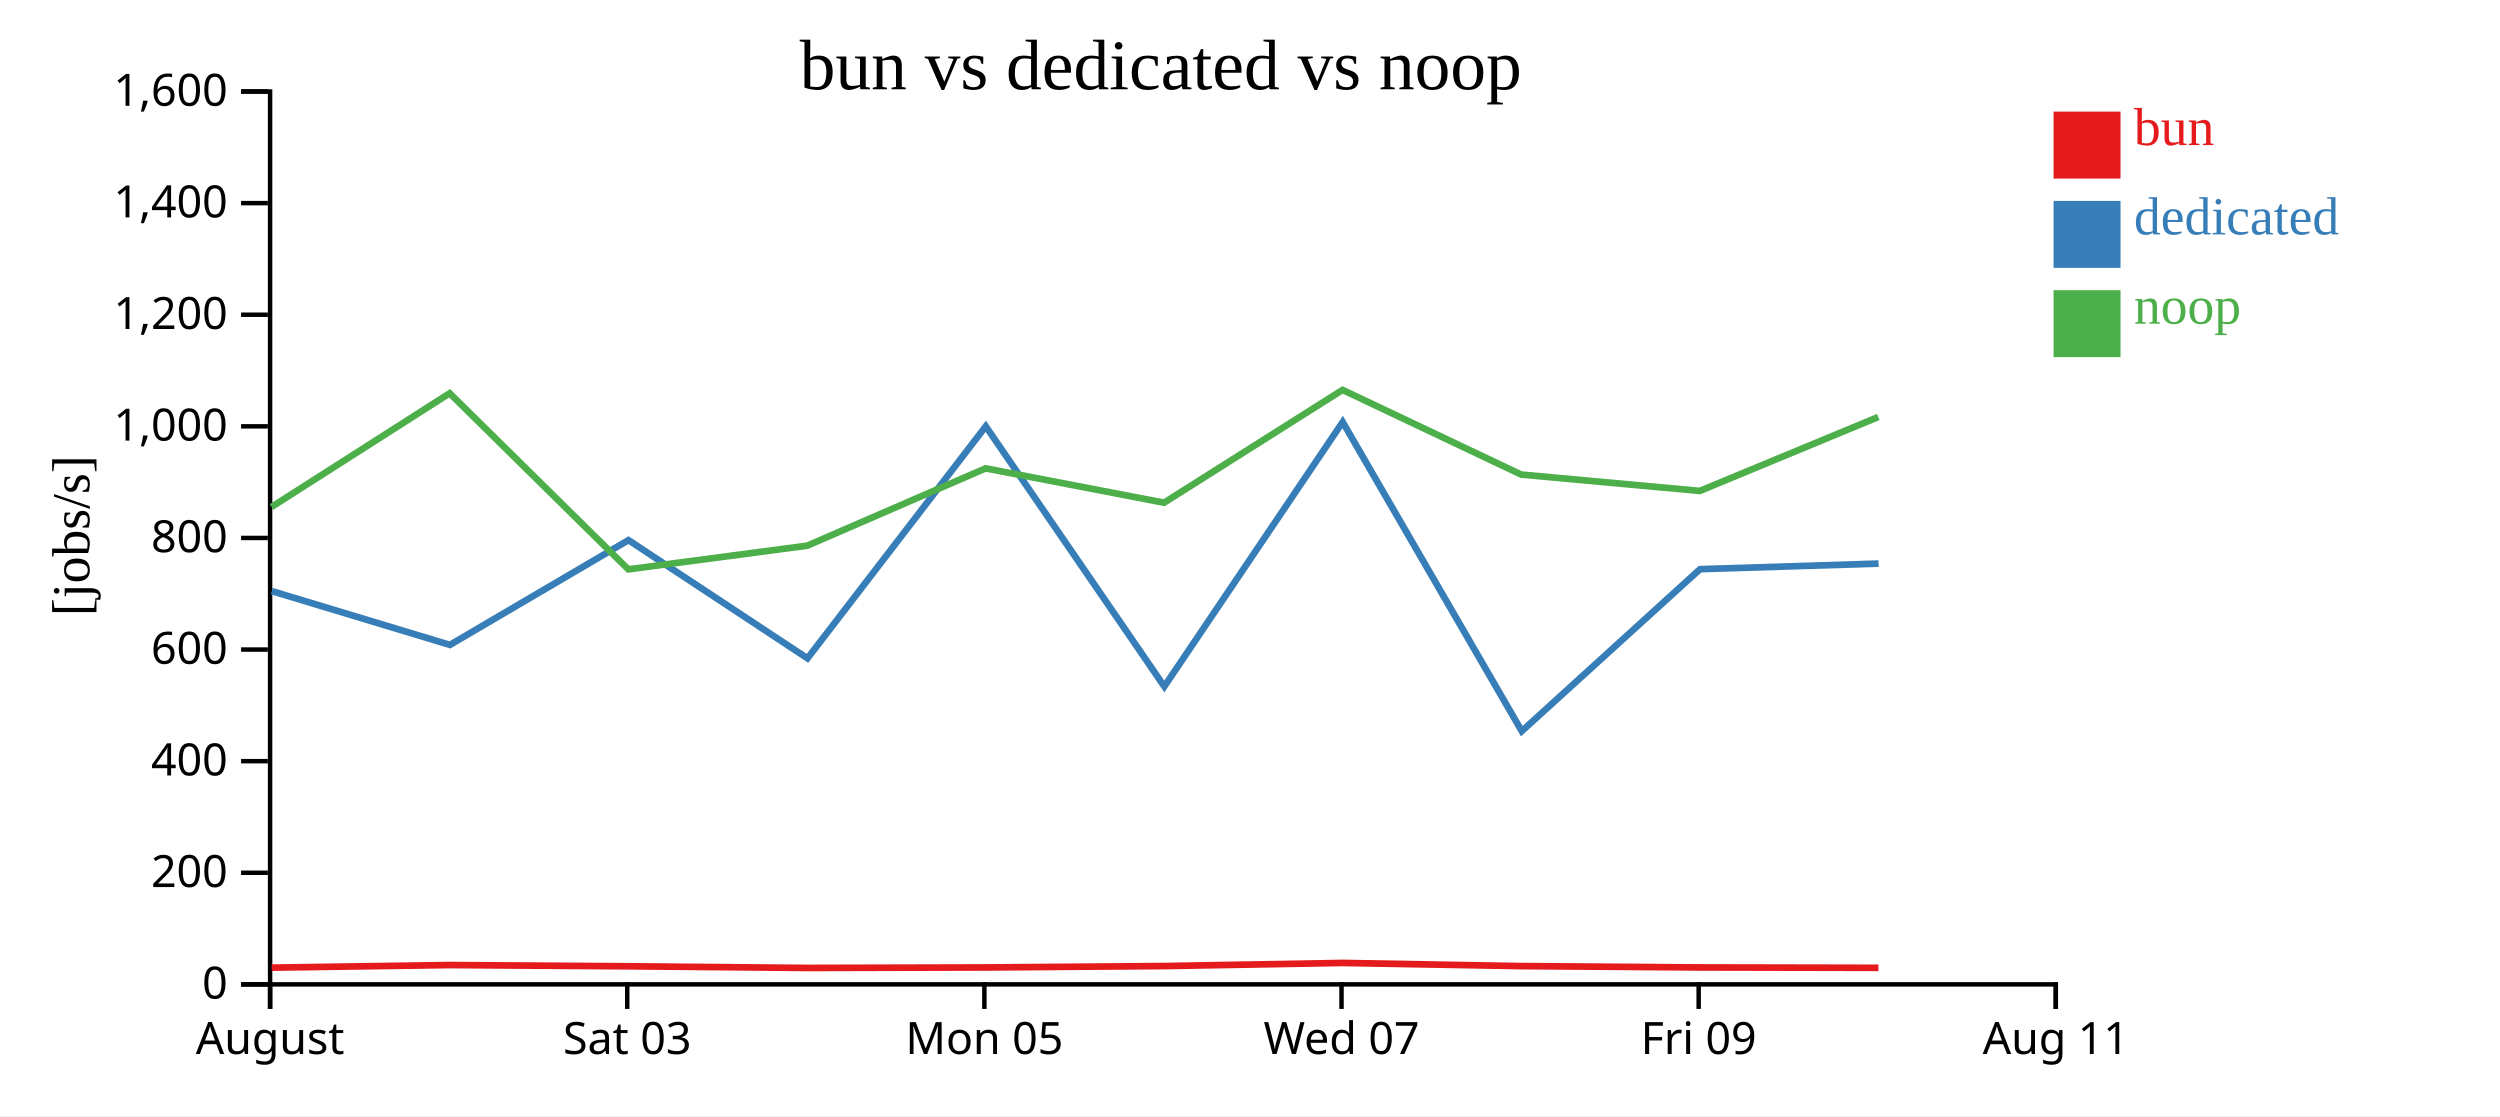
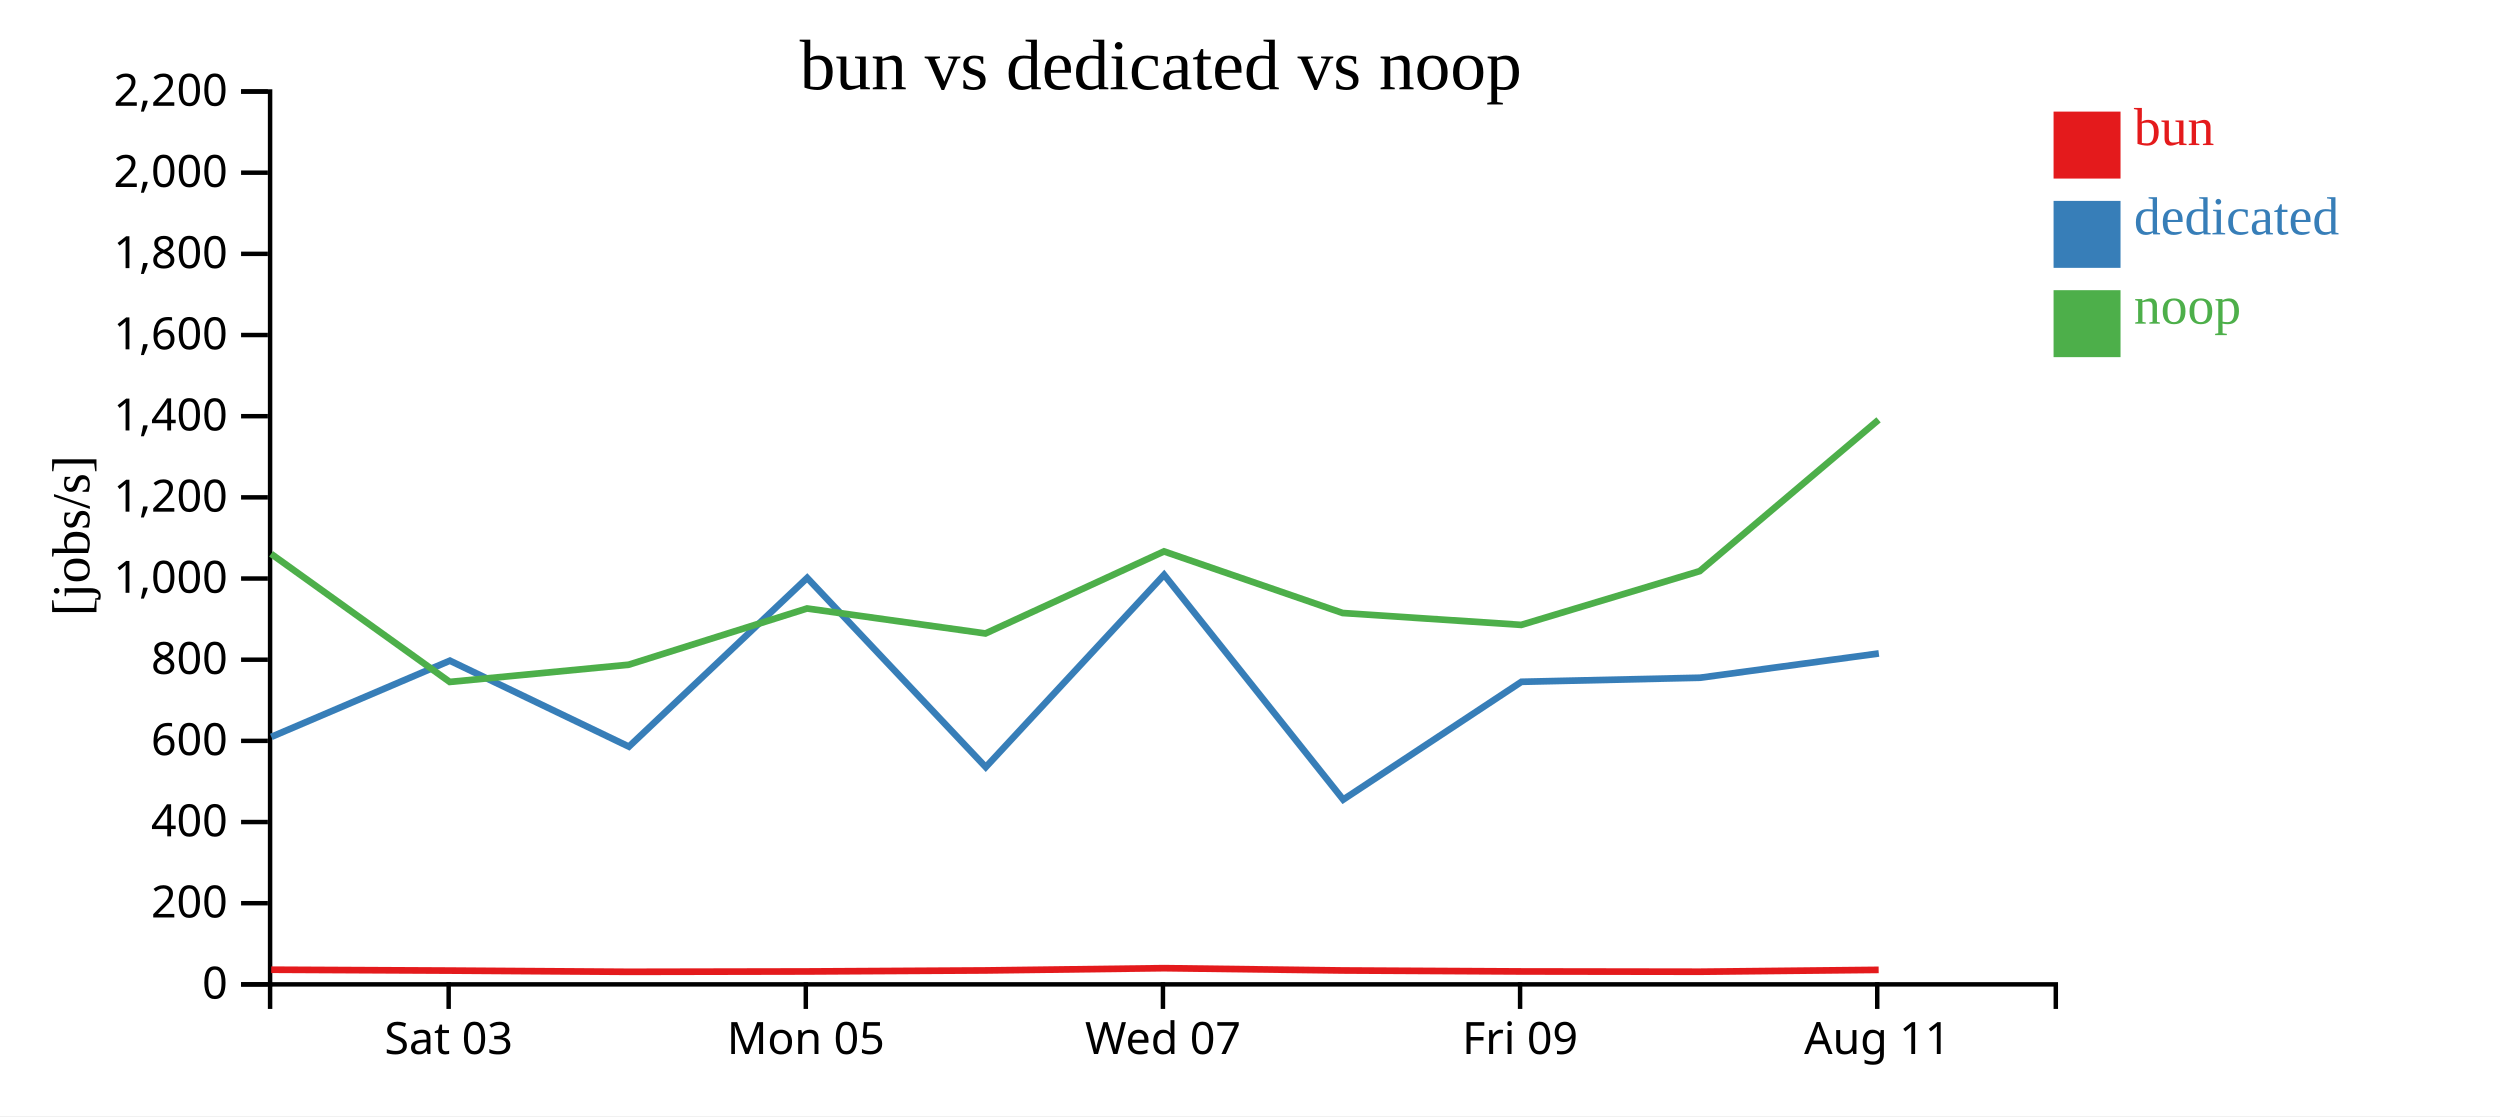
<svg xmlns="http://www.w3.org/2000/svg" width="560" height="250">
  <rect width="100%" height="100%" fill="white" />
  <g transform="translate(60,20)">
    <g transform="translate(0,200)" fill="none" font-size="10" font-family="sans-serif" text-anchor="middle">
      <path class="domain" stroke="currentColor" d="M0.5,6V0.5H400.5V6" />
-       <g class="tick" opacity="1" transform="translate(0.5,0)">
-         <line stroke="currentColor" y2="6" />
-         <text fill="currentColor" y="9" dy="0.71em">August</text>
-       </g>
-       <g class="tick" opacity="1" transform="translate(80.5,0)">
+       <g class="tick" opacity="1" transform="translate(40.5,0)">
        <line stroke="currentColor" y2="6" />
        <text fill="currentColor" y="9" dy="0.71em">Sat 03</text>
      </g>
-       <g class="tick" opacity="1" transform="translate(160.5,0)">
+       <g class="tick" opacity="1" transform="translate(120.5,0)">
        <line stroke="currentColor" y2="6" />
        <text fill="currentColor" y="9" dy="0.71em">Mon 05</text>
      </g>
-       <g class="tick" opacity="1" transform="translate(240.5,0)">
+       <g class="tick" opacity="1" transform="translate(200.5,0)">
        <line stroke="currentColor" y2="6" />
        <text fill="currentColor" y="9" dy="0.71em">Wed 07</text>
      </g>
-       <g class="tick" opacity="1" transform="translate(320.5,0)">
+       <g class="tick" opacity="1" transform="translate(280.5,0)">
        <line stroke="currentColor" y2="6" />
        <text fill="currentColor" y="9" dy="0.71em">Fri 09</text>
      </g>
-       <g class="tick" opacity="1" transform="translate(400.5,0)">
+       <g class="tick" opacity="1" transform="translate(360.5,0)">
        <line stroke="currentColor" y2="6" />
        <text fill="currentColor" y="9" dy="0.71em">Aug 11</text>
      </g>
    </g>
    <g fill="none" font-size="10" font-family="sans-serif" text-anchor="end">
      <path class="domain" stroke="currentColor" d="M-6,200.5H0.5V0.5H-6" />
      <g class="tick" opacity="1" transform="translate(0,200.5)">
        <line stroke="currentColor" x2="-6" />
        <text fill="currentColor" x="-9" dy="0.32em">0</text>
      </g>
-       <g class="tick" opacity="1" transform="translate(0,175.5)">
+       <g class="tick" opacity="1" transform="translate(0,182.3182)">
        <line stroke="currentColor" x2="-6" />
        <text fill="currentColor" x="-9" dy="0.32em">200</text>
      </g>
-       <g class="tick" opacity="1" transform="translate(0,150.5)">
+       <g class="tick" opacity="1" transform="translate(0,164.1364)">
        <line stroke="currentColor" x2="-6" />
        <text fill="currentColor" x="-9" dy="0.32em">400</text>
      </g>
-       <g class="tick" opacity="1" transform="translate(0,125.5)">
+       <g class="tick" opacity="1" transform="translate(0,145.9545)">
        <line stroke="currentColor" x2="-6" />
        <text fill="currentColor" x="-9" dy="0.32em">600</text>
      </g>
-       <g class="tick" opacity="1" transform="translate(0,100.5)">
+       <g class="tick" opacity="1" transform="translate(0,127.7727)">
        <line stroke="currentColor" x2="-6" />
        <text fill="currentColor" x="-9" dy="0.32em">800</text>
      </g>
-       <g class="tick" opacity="1" transform="translate(0,75.5)">
+       <g class="tick" opacity="1" transform="translate(0,109.5909)">
        <line stroke="currentColor" x2="-6" />
        <text fill="currentColor" x="-9" dy="0.32em">1,000</text>
      </g>
-       <g class="tick" opacity="1" transform="translate(0,50.5)">
+       <g class="tick" opacity="1" transform="translate(0,91.40909)">
        <line stroke="currentColor" x2="-6" />
        <text fill="currentColor" x="-9" dy="0.32em">1,200</text>
      </g>
-       <g class="tick" opacity="1" transform="translate(0,25.5)">
+       <g class="tick" opacity="1" transform="translate(0,73.22727)">
        <line stroke="currentColor" x2="-6" />
        <text fill="currentColor" x="-9" dy="0.32em">1,400</text>
      </g>
+       <g class="tick" opacity="1" transform="translate(0,55.04545)">
+         <line stroke="currentColor" x2="-6" />
+         <text fill="currentColor" x="-9" dy="0.32em">1,600</text>
+       </g>
+       <g class="tick" opacity="1" transform="translate(0,36.86364)">
+         <line stroke="currentColor" x2="-6" />
+         <text fill="currentColor" x="-9" dy="0.32em">1,800</text>
+       </g>
+       <g class="tick" opacity="1" transform="translate(0,18.68182)">
+         <line stroke="currentColor" x2="-6" />
+         <text fill="currentColor" x="-9" dy="0.32em">2,000</text>
+       </g>
      <g class="tick" opacity="1" transform="translate(0,0.5)">
        <line stroke="currentColor" x2="-6" />
-         <text fill="currentColor" x="-9" dy="0.32em">1,600</text>
+         <text fill="currentColor" x="-9" dy="0.32em">2,200</text>
      </g>
    </g>
    <text text-anchor="middle" style="font-size: 12px" transform="rotate(-90)" y="-40" x="-100">[jobs/s]</text>
    <text text-anchor="middle" style="font-size: 16px" y="0" x="200">bun vs dedicated vs noop</text>
-     <path class="line" fill="none" stroke="#e41a1c" stroke-width="1.5" d="M0.851,196.751L40.751,196.172L80.773,196.447L120.851,196.819L160.811,196.71L200.773,196.397L240.765,195.699L280.776,196.407L320.78,196.707L360.767,196.793" />
-     <path class="line" fill="none" stroke="#377eb8" stroke-width="1.5" d="M0.866,112.405L40.778,124.459L80.771,100.99L120.875,127.467L160.811,75.494L200.807,133.772L240.76,74.537L280.875,143.776L320.806,107.493L360.802,106.242" />
-     <path class="line" fill="none" stroke="#4daf4a" stroke-width="1.5" d="M0.82,93.563L40.724,68.089L80.737,107.534L120.818,102.23L160.78,84.912L200.745,92.608L240.737,67.336L280.748,86.304L320.75,89.968L360.736,73.402" />
+     <path class="line" fill="none" stroke="#e41a1c" stroke-width="1.5" d="M0.751,197.216L40.773,197.416L80.851,197.687L120.811,197.607L160.773,197.38L200.765,196.872L240.776,197.387L280.78,197.605L320.767,197.667L360.821,197.25" />
+     <path class="line" fill="none" stroke="#377eb8" stroke-width="1.5" d="M0.778,145.061L40.771,127.993L80.875,147.248L120.811,109.45L160.807,151.834L200.76,108.754L240.875,159.11L280.806,132.723L320.802,131.812L360.859,126.371" />
+     <path class="line" fill="none" stroke="#4daf4a" stroke-width="1.5" d="M0.724,104.065L40.737,132.752L80.818,128.895L120.78,116.299L160.745,121.896L200.737,103.517L240.748,117.312L280.75,119.977L320.736,107.929L360.794,74.041" />
    <rect class="dot" x="400" y="5" width="15" height="15" style="fill: #e41a1c;" />
    <rect class="dot" x="400" y="25" width="15" height="15" style="fill: #377eb8;" />
    <rect class="dot" x="400" y="45" width="15" height="15" style="fill: #4daf4a;" />
    <text class="label" x="418" y="12.5" style="fill: #e41a1c; alignment-baseline: middle;" text-anchor="left">bun</text>
    <text class="label" x="418" y="32.5" style="fill: #377eb8; alignment-baseline: middle;" text-anchor="left">dedicated</text>
    <text class="label" x="418" y="52.5" style="fill: #4daf4a; alignment-baseline: middle;" text-anchor="left">noop</text>
  </g>
</svg>
